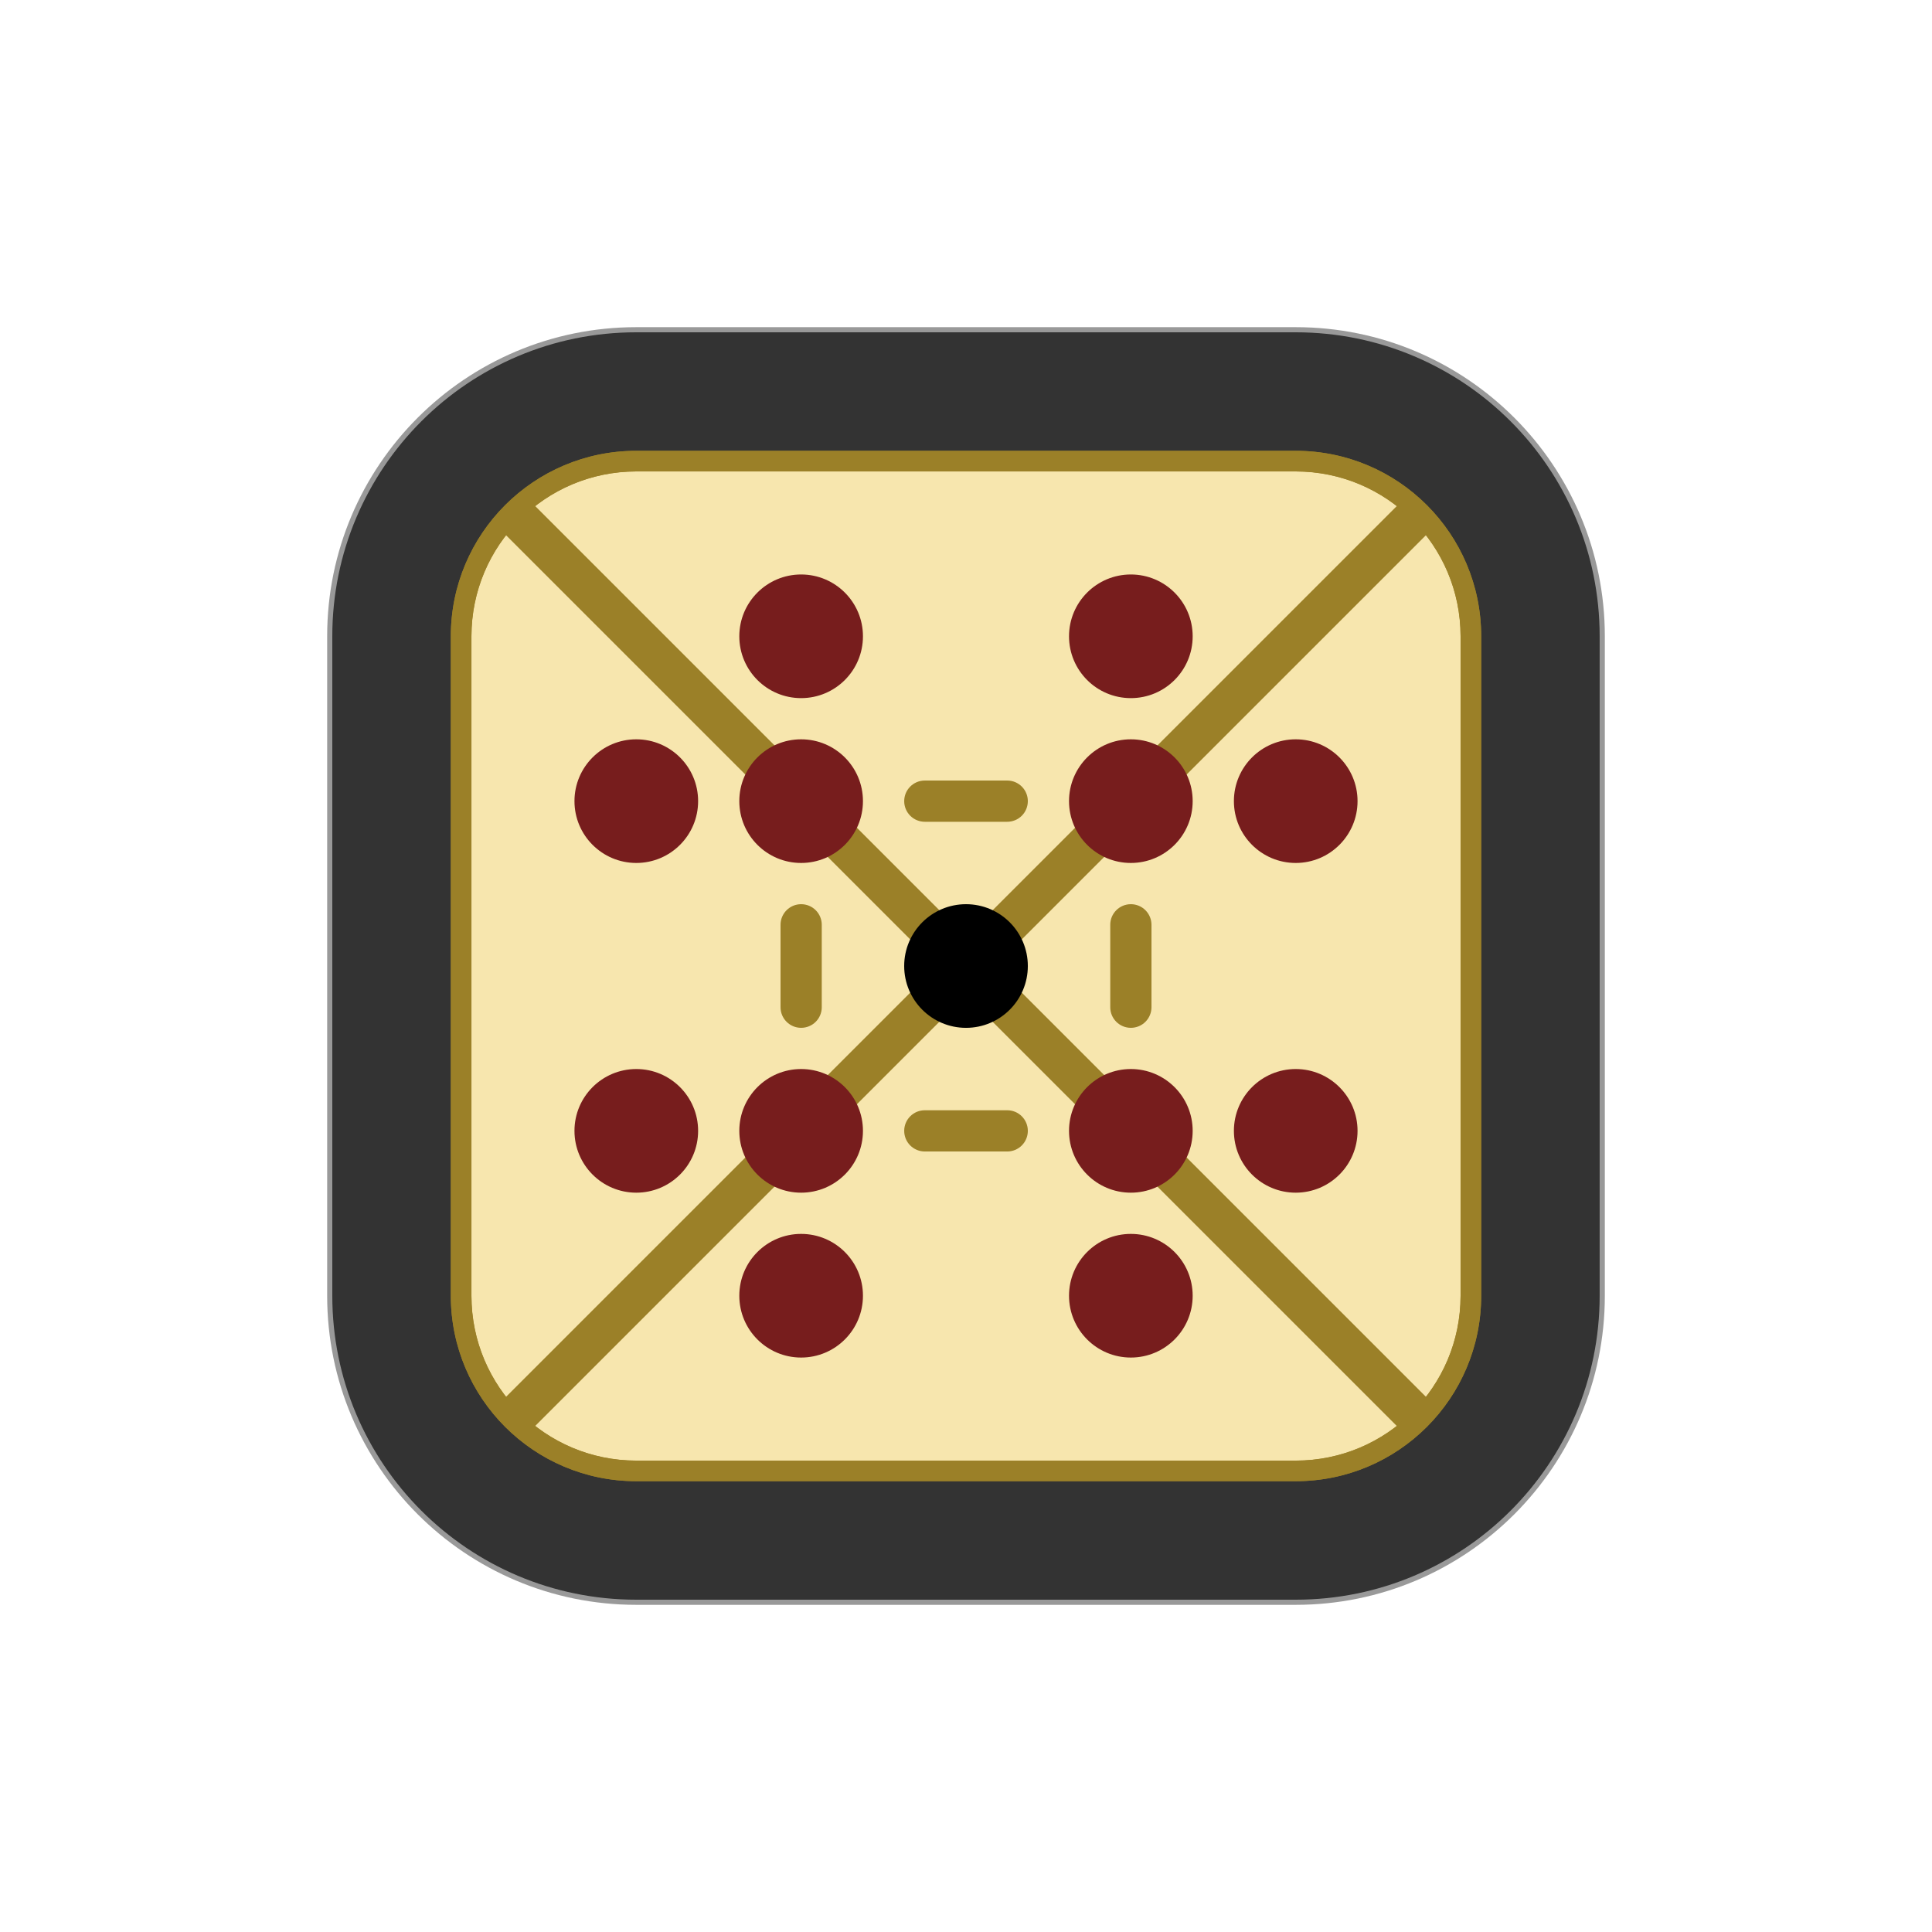
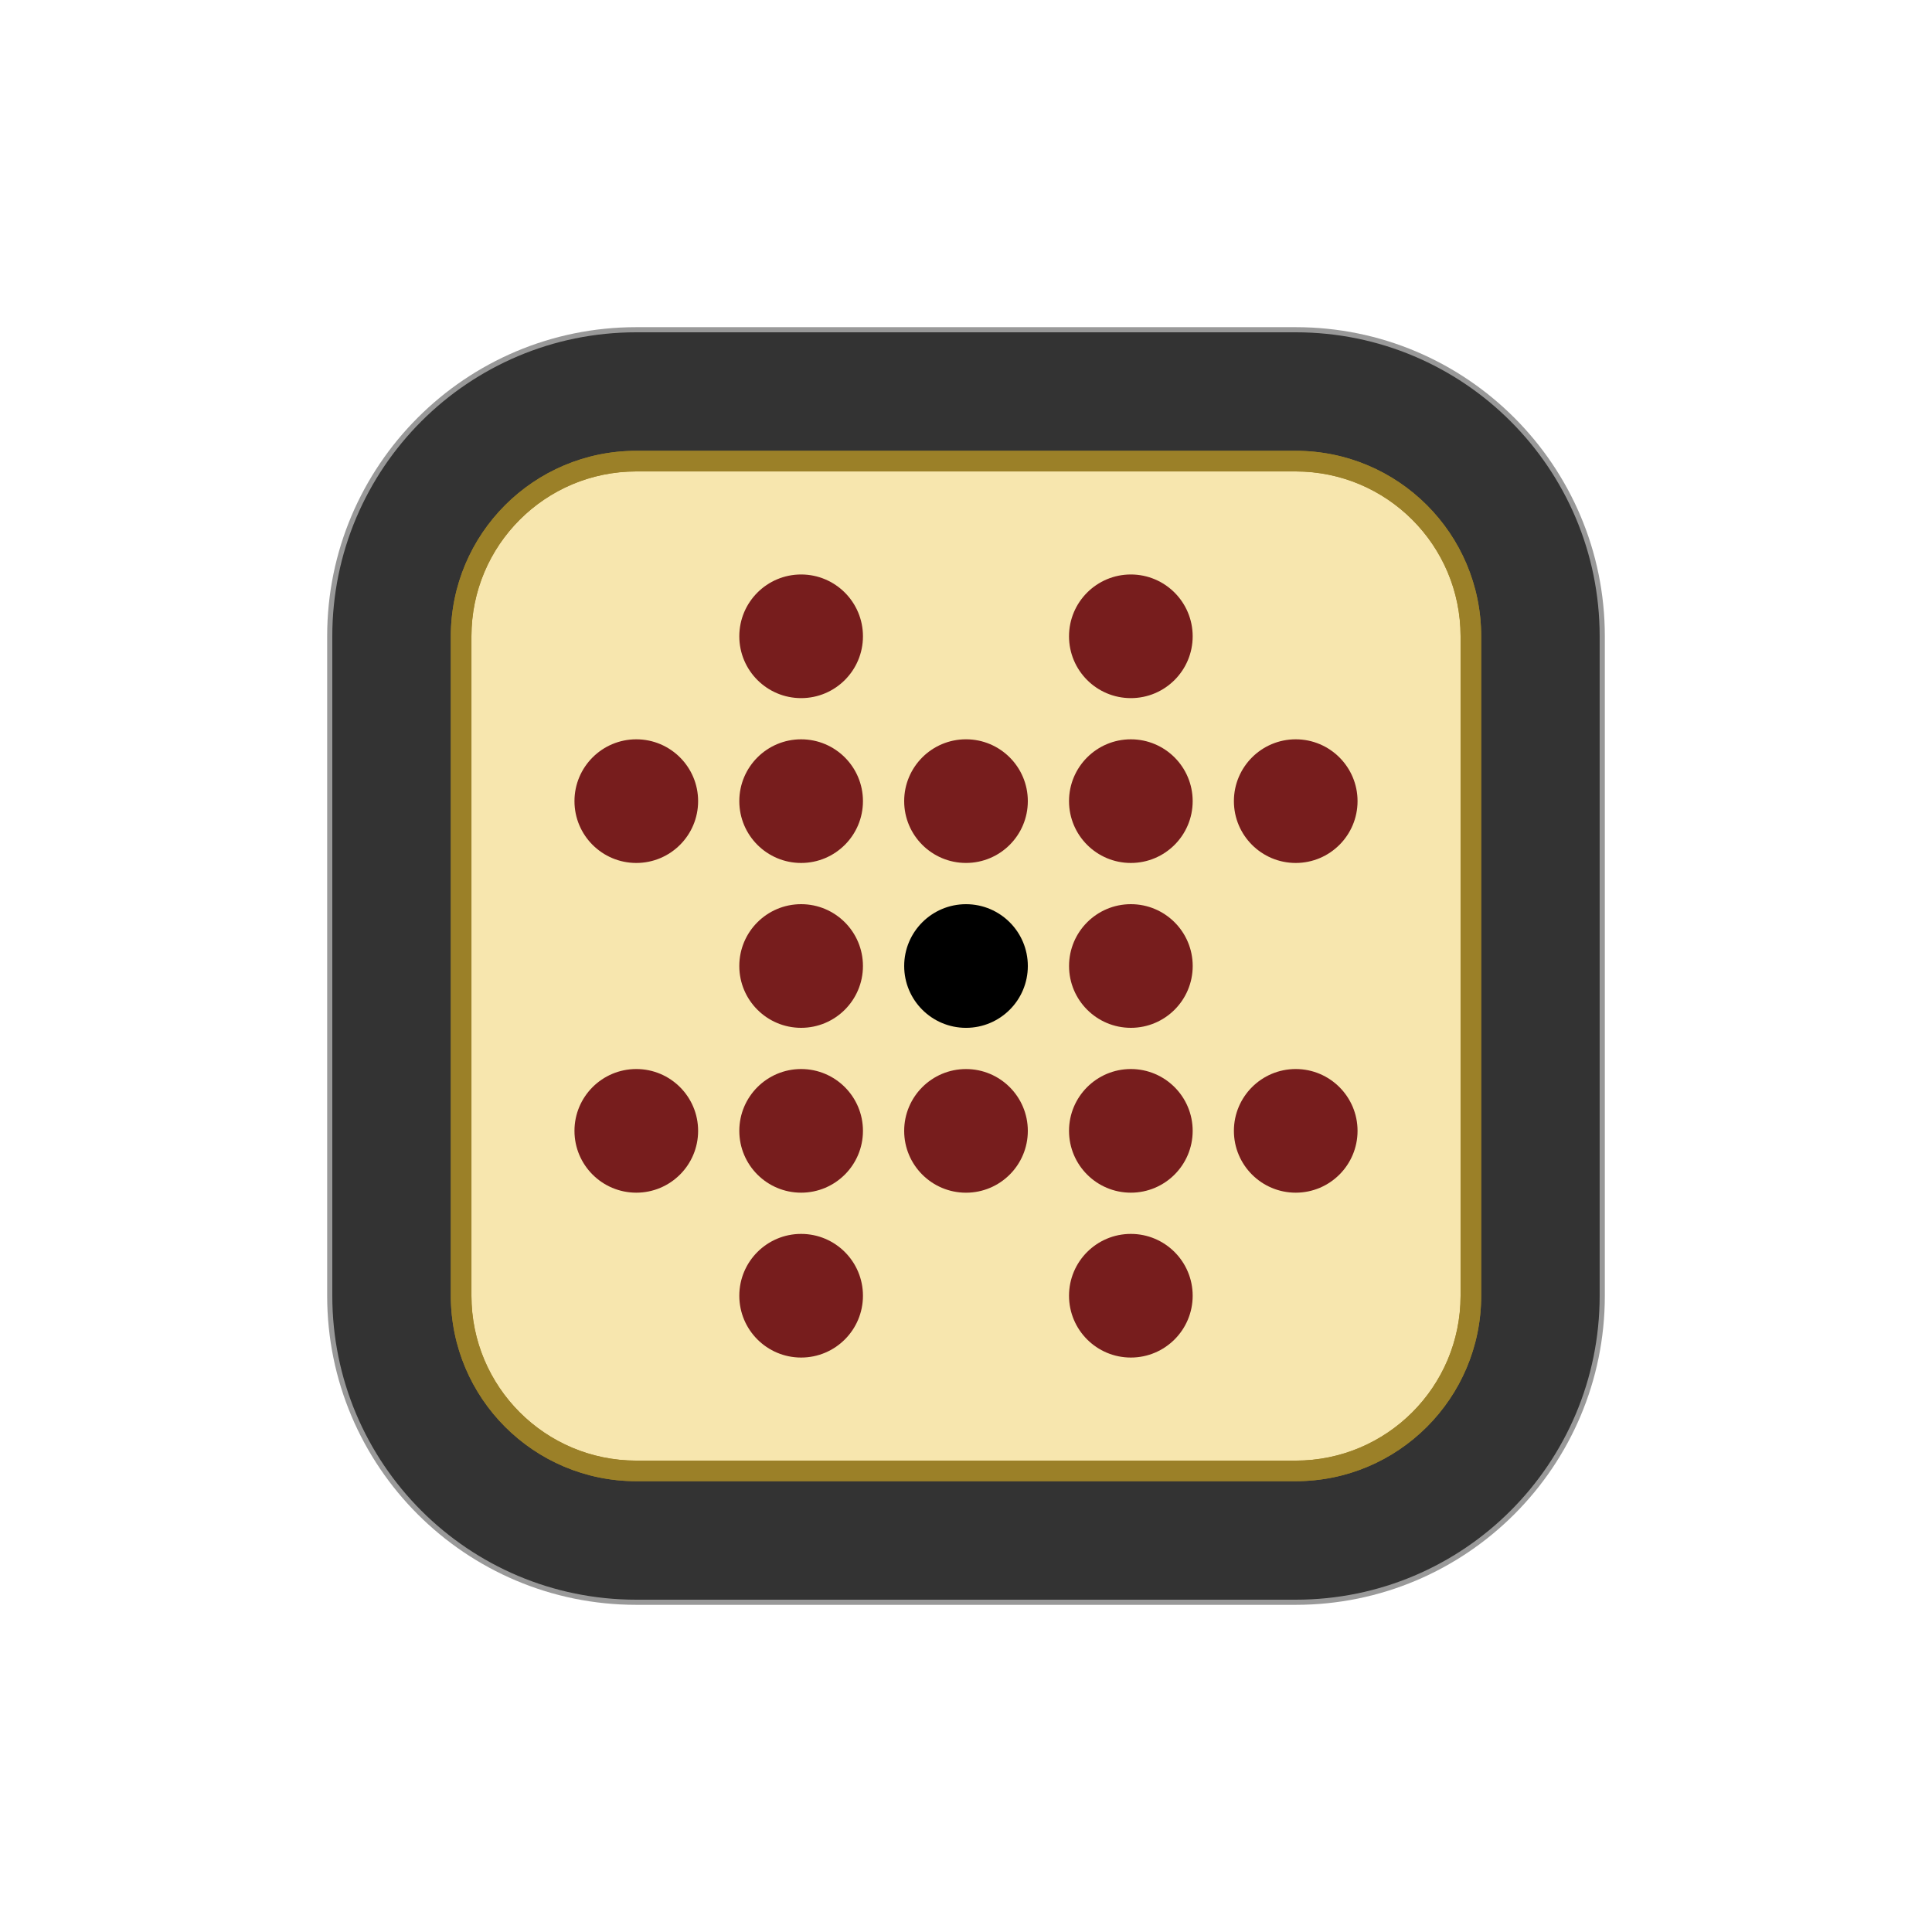
<svg xmlns="http://www.w3.org/2000/svg" width="177.17" height="177.17" shape-rendering="geometricPrecision" image-rendering="optimizeQuality" fill-rule="evenodd" clip-rule="evenodd" viewBox="0 0 50 50" version="1.1" id="svg13">
  <defs id="defs7">
    <linearGradient id="0" x1="21.253" y1="37.592" x2="77.64" y2="37.469" gradientUnits="userSpaceOnUse">
      <stop stop-color="#fff" id="stop2" />
      <stop offset="1" stop-color="#fff" stop-opacity="0" id="stop4" />
    </linearGradient>
  </defs>
  <path id="ellipse2354-6-0-7-9-10-9-5-2-7-6" style="fill:#999999;fill-opacity:1;fill-rule:nonzero;stroke:none;stroke-width:0.125" d="M 16.467,8.467 A 8,8 0 0 0 8.467,16.467 v 17.066 a 8,8 0 0 0 8,8 h 17.066 a 8,8 0 0 0 8,-8 V 16.467 a 8,8 0 0 0 -8,-8 z" />
  <path id="ellipse2356-4-4-7-1-1-0-06-3-3" style="fill:#333333;fill-opacity:1;fill-rule:nonzero;stroke:none;stroke-width:0.125" d="M 16.467,8.6 A 7.866,7.866 0 0 0 8.6,16.467 v 17.066 a 7.866,7.866 0 0 0 7.866,7.867 h 17.066 a 7.866,7.866 0 0 0 7.867,-7.867 V 16.467 a 7.866,7.866 0 0 0 -7.867,-7.867 z" />
  <path id="ellipse2316-7-7-1-3-5-1-18-5-1" style="fill:#9b8028;fill-opacity:1;fill-rule:nonzero;stroke:none;stroke-width:0.125" d="m 16.467,11.667 a 4.8,4.8 0 0 0 -4.8,4.8 v 17.066 a 4.8,4.8 0 0 0 4.8,4.8 h 17.066 a 4.8,4.8 0 0 0 4.8,-4.8 V 16.467 a 4.8,4.8 0 0 0 -4.8,-4.8 z" />
  <path id="rect872-0-7-3-5-5-7-2-8-3-4-4-7-5-0-1-2-9-2-28-4-49-3-8" style="fill:#f7e6ae;fill-opacity:1;fill-rule:nonzero;stroke:none;stroke-width:0.314" d="m 16.467,12.2 a 4.267,4.267 0 0 0 -4.266,4.267 v 17.008 0.058 a 4.267,4.267 0 0 0 4.266,4.267 h 17.066 a 4.267,4.267 0 0 0 4.267,-4.267 V 16.467 a 4.267,4.267 0 0 0 -4.267,-4.267 z" />
  <g id="g942" transform="translate(-41.86577,0.433393)">
-     <rect y="48.12" x="-30.443" height="33.066" width="1.067" id="rect8611-6-2-3-5-5-06-8-7-6-1-9-4-8-3-56-6-2-7-4-8-3-5-0-5-8-3-4-5-4" style="fill:#9b8028;fill-opacity:1;fill-rule:nonzero;stroke:none;stroke-width:0.308" transform="matrix(-0.7071068,0.7071068,0.7071068,0.7071068,0,0)" />
-     <rect transform="matrix(0.7071068,0.7071068,0.7071068,-0.7071068,0,0)" y="13.377" x="64.119" height="33.066" width="1.067" id="rect8611-3-9-5-1-1-4-4-5-9-4-7-0-8-4-6-3-1-29-6-72-8-0-0-2-5-3-1-5-0" style="fill:#9b8028;fill-opacity:1;fill-rule:nonzero;stroke:none;stroke-width:0.308" />
    <ellipse style="fill:#000000;fill-opacity:1;fill-rule:nonzero;stroke:none;stroke-width:0.125" id="path7851-8-1-9-3-2-4-1-8-2-5-3-5-7-2-7-63-8-0-4-7-3-4-1-8" transform="scale(-1,1)" cx="-66.866" cy="24.567" rx="1.6" ry="1.6" />
    <ellipse style="fill:#771d1d;fill-opacity:1;fill-rule:nonzero;stroke:none;stroke-width:0.125" id="path7851-9-1-9-8-11-3-0-4-8-8-3-5-9-7-2-0-4-3-6" transform="scale(-1,1)" cx="-71.132" cy="16.034" rx="1.6" ry="1.6" />
    <ellipse style="fill:#771d1d;fill-opacity:1;fill-rule:nonzero;stroke:none;stroke-width:0.125" id="path7851-9-1-9-8-1-9-8-1-74-9-1-6-3-6-1-3-3-7-66-3" transform="scale(-1,1)" cx="-62.599" cy="16.034" rx="1.6" ry="1.6" />
    <ellipse style="fill:#771d1d;fill-opacity:1;fill-rule:nonzero;stroke:none;stroke-width:0.125" id="path7851-9-1-9-8-9-7-9-2-4-7-8-9-1-3-2-2-86-0-12-7" transform="scale(-1,1)" cx="-58.333" cy="20.3" rx="1.6" ry="1.6" />
    <ellipse style="fill:#771d1d;fill-opacity:1;fill-rule:nonzero;stroke:none;stroke-width:0.125" id="path7851-9-1-9-8-8-6-2-9-86-0-7-4-2-4-6-4-4-3-2-9" transform="scale(-1,1)" cx="-75.399" cy="20.3" rx="1.6" ry="1.6" />
    <ellipse style="fill:#771d1d;fill-opacity:1;fill-rule:nonzero;stroke:none;stroke-width:0.125" id="path7851-9-1-9-8-9-5-2-87-0-51-9-7-2-6-2-8-8-89-2-93-4" transform="scale(-1,1)" cx="-58.333" cy="28.833" rx="1.6" ry="1.6" />
    <ellipse style="fill:#771d1d;fill-opacity:1;fill-rule:nonzero;stroke:none;stroke-width:0.125" id="path7851-9-1-9-8-9-8-9-0-3-4-8-2-0-4-8-5-1-7-5-7-1" transform="scale(-1,1)" cx="-62.599" cy="33.1" rx="1.6" ry="1.6" />
    <ellipse style="fill:#771d1d;fill-opacity:1;fill-rule:nonzero;stroke:none;stroke-width:0.125" id="path7851-9-1-9-8-9-6-5-1-8-9-4-8-4-2-8-9-1-6-7-1-6" transform="scale(-1,1)" cx="-71.132" cy="33.1" rx="1.6" ry="1.6" />
    <ellipse style="fill:#771d1d;fill-opacity:1;fill-rule:nonzero;stroke:none;stroke-width:0.125" id="path7851-9-1-9-8-9-26-20-4-8-8-9-2-4-4-7-5-3-6-5-56-2" transform="scale(-1,1)" cx="-75.399" cy="28.833" rx="1.6" ry="1.6" />
    <circle style="fill:#771d1d;fill-opacity:1;fill-rule:nonzero;stroke:none;stroke-width:0.267;stroke-miterlimit:4;stroke-dasharray:none;stroke-opacity:1" id="path7851-9-1-9-8-97-8-4-2-8-1-2-4-2-0-8-0-74-8-2-1-5-0-2-4-88-5-4-3" cx="-71.132" cy="20.3" r="1.6" transform="scale(-1,1)" />
    <circle style="fill:#771d1d;fill-opacity:1;fill-rule:nonzero;stroke:none;stroke-width:0.267;stroke-miterlimit:4;stroke-dasharray:none;stroke-opacity:1" id="path7851-9-1-9-8-1-2-1-5-5-2-2-4-5-2-3-2-3-4-2-3-2-0-3-1-9-4-8-0-7" cx="-62.599" cy="20.3" r="1.6" transform="scale(-1,1)" />
    <circle style="fill:#771d1d;fill-opacity:1;fill-rule:nonzero;stroke:none;stroke-width:0.267;stroke-miterlimit:4;stroke-dasharray:none;stroke-opacity:1" id="path7851-9-1-9-8-9-2-5-4-0-8-4-4-0-8-9-4-8-4-2-9-6-6-4-7-2-4-6-3-8" cx="-62.599" cy="28.833" r="1.6" transform="scale(-1,1)" />
    <circle style="fill:#771d1d;fill-opacity:1;fill-rule:nonzero;stroke:none;stroke-width:0.267;stroke-miterlimit:4;stroke-dasharray:none;stroke-opacity:1" id="path7851-9-1-9-8-8-8-8-9-9-5-3-3-2-0-1-7-9-85-7-3-4-0-9-4-4-15-2-8-8" cx="-71.132" cy="28.833" r="1.6" transform="scale(-1,1)" />
    <path id="ellipse2316-7-7-1-3-5-1-18-5-6-1-1" style="fill:#9b8028;fill-opacity:1;fill-rule:nonzero;stroke:none;stroke-width:0.125" d="m 58.333,11.234 a 4.8,4.8 0 0 0 -4.8,4.8 v 17.066 a 4.8,4.8 0 0 0 4.8,4.8 h 17.066 a 4.8,4.8 0 0 0 4.8,-4.8 v -17.066 a 4.8,4.8 0 0 0 -4.8,-4.8 z m -0.001,0.534 h 17.066 a 4.267,4.267 0 0 1 4.267,4.267 v 17.066 a 4.267,4.267 0 0 1 -4.267,4.267 H 58.332 a 4.267,4.267 0 0 1 -4.266,-4.267 v -0.058 -17.008 a 4.267,4.267 0 0 1 4.266,-4.267 z" />
-     <path id="rect13726-5-9-9-7-2-5-7-6-7-2-7" style="fill:#9b8028;fill-opacity:1;stroke-width:0.083" d="m 62.599,22.967 a 0.533,0.533 0 0 0 -0.533,0.533 v 2.133 a 0.533,0.533 0 0 0 0,5.65e-4 0.533,0.533 0 0 0 0.533,0.533 0.533,0.533 0 0 0 0.534,-0.533 0.533,0.533 0 0 0 0,-5.65e-4 v -2.133 a 0.533,0.533 0 0 0 -0.534,-0.533 z" />
-     <path id="rect13726-5-9-9-7-2-5-7-6-7-2-7-4" style="fill:#9b8028;fill-opacity:1;stroke-width:0.083" d="m 71.132,22.967 a 0.533,0.533 0 0 0 -0.533,0.533 v 2.133 a 0.533,0.533 0 0 0 0,5.64e-4 0.533,0.533 0 0 0 0.533,0.533 0.533,0.533 0 0 0 0.534,-0.533 0.533,0.533 0 0 0 0,-5.64e-4 v -2.133 a 0.533,0.533 0 0 0 -0.534,-0.533 z" />
-     <path id="rect13726-5-9-9-7-2-5-7-6-7-2-7-5" style="fill:#9b8028;fill-opacity:1;stroke-width:0.083" d="m 68.466,20.3 a 0.533,0.533 0 0 0 -0.533,-0.533 h -2.133 a 0.533,0.533 0 0 0 -5.65e-4,0 0.533,0.533 0 0 0 -0.533,0.533 0.533,0.533 0 0 0 0.533,0.534 0.533,0.533 0 0 0 5.65e-4,0 h 2.133 a 0.533,0.533 0 0 0 0.533,-0.534 z" />
-     <path id="rect13726-5-9-9-7-2-5-7-6-7-2-7-6" style="fill:#9b8028;fill-opacity:1;stroke-width:0.083" d="m 68.466,28.833 a 0.533,0.533 0 0 0 -0.533,-0.533 h -2.133 a 0.533,0.533 0 0 0 -5.64e-4,0 0.533,0.533 0 0 0 -0.533,0.533 0.533,0.533 0 0 0 0.533,0.534 0.533,0.533 0 0 0 5.64e-4,0 h 2.133 a 0.533,0.533 0 0 0 0.533,-0.534 z" />
  </g>
+   <circle style="fill:#771d1d;fill-opacity:1;fill-rule:nonzero;stroke:none;stroke-width:0.267;stroke-miterlimit:4;stroke-dasharray:none;stroke-opacity:1" id="path7851-9-1-9-8-9-2-5-4-0-8-4-4-0-8-9-4-8-4-2-9-6-6-4-7-2-4-6-3-8-6" cx="-25" cy="29.267" r="1.6" transform="scale(-1,1)" />
+   <circle style="fill:#771d1d;fill-opacity:1;fill-rule:nonzero;stroke:none;stroke-width:0.267;stroke-miterlimit:4;stroke-dasharray:none;stroke-opacity:1" id="path7851-9-1-9-8-9-2-5-4-0-8-4-4-0-8-9-4-8-4-2-9-6-6-4-7-2-4-6-3-8-0" cx="-29.267" cy="25" r="1.6" transform="scale(-1,1)" />
+   <circle style="fill:#771d1d;fill-opacity:1;fill-rule:nonzero;stroke:none;stroke-width:0.267;stroke-miterlimit:4;stroke-dasharray:none;stroke-opacity:1" id="path7851-9-1-9-8-9-2-5-4-0-8-4-4-0-8-9-4-8-4-2-9-6-6-4-7-2-4-6-3-8-3" cx="-25" cy="20.733" r="1.6" transform="scale(-1,1)" />
+   <circle style="fill:#771d1d;fill-opacity:1;fill-rule:nonzero;stroke:none;stroke-width:0.267;stroke-miterlimit:4;stroke-dasharray:none;stroke-opacity:1" id="path7851-9-1-9-8-9-2-5-4-0-8-4-4-0-8-9-4-8-4-2-9-6-6-4-7-2-4-6-3-8-1" cx="-20.733" cy="25" r="1.6" transform="scale(-1,1)" />
</svg>
